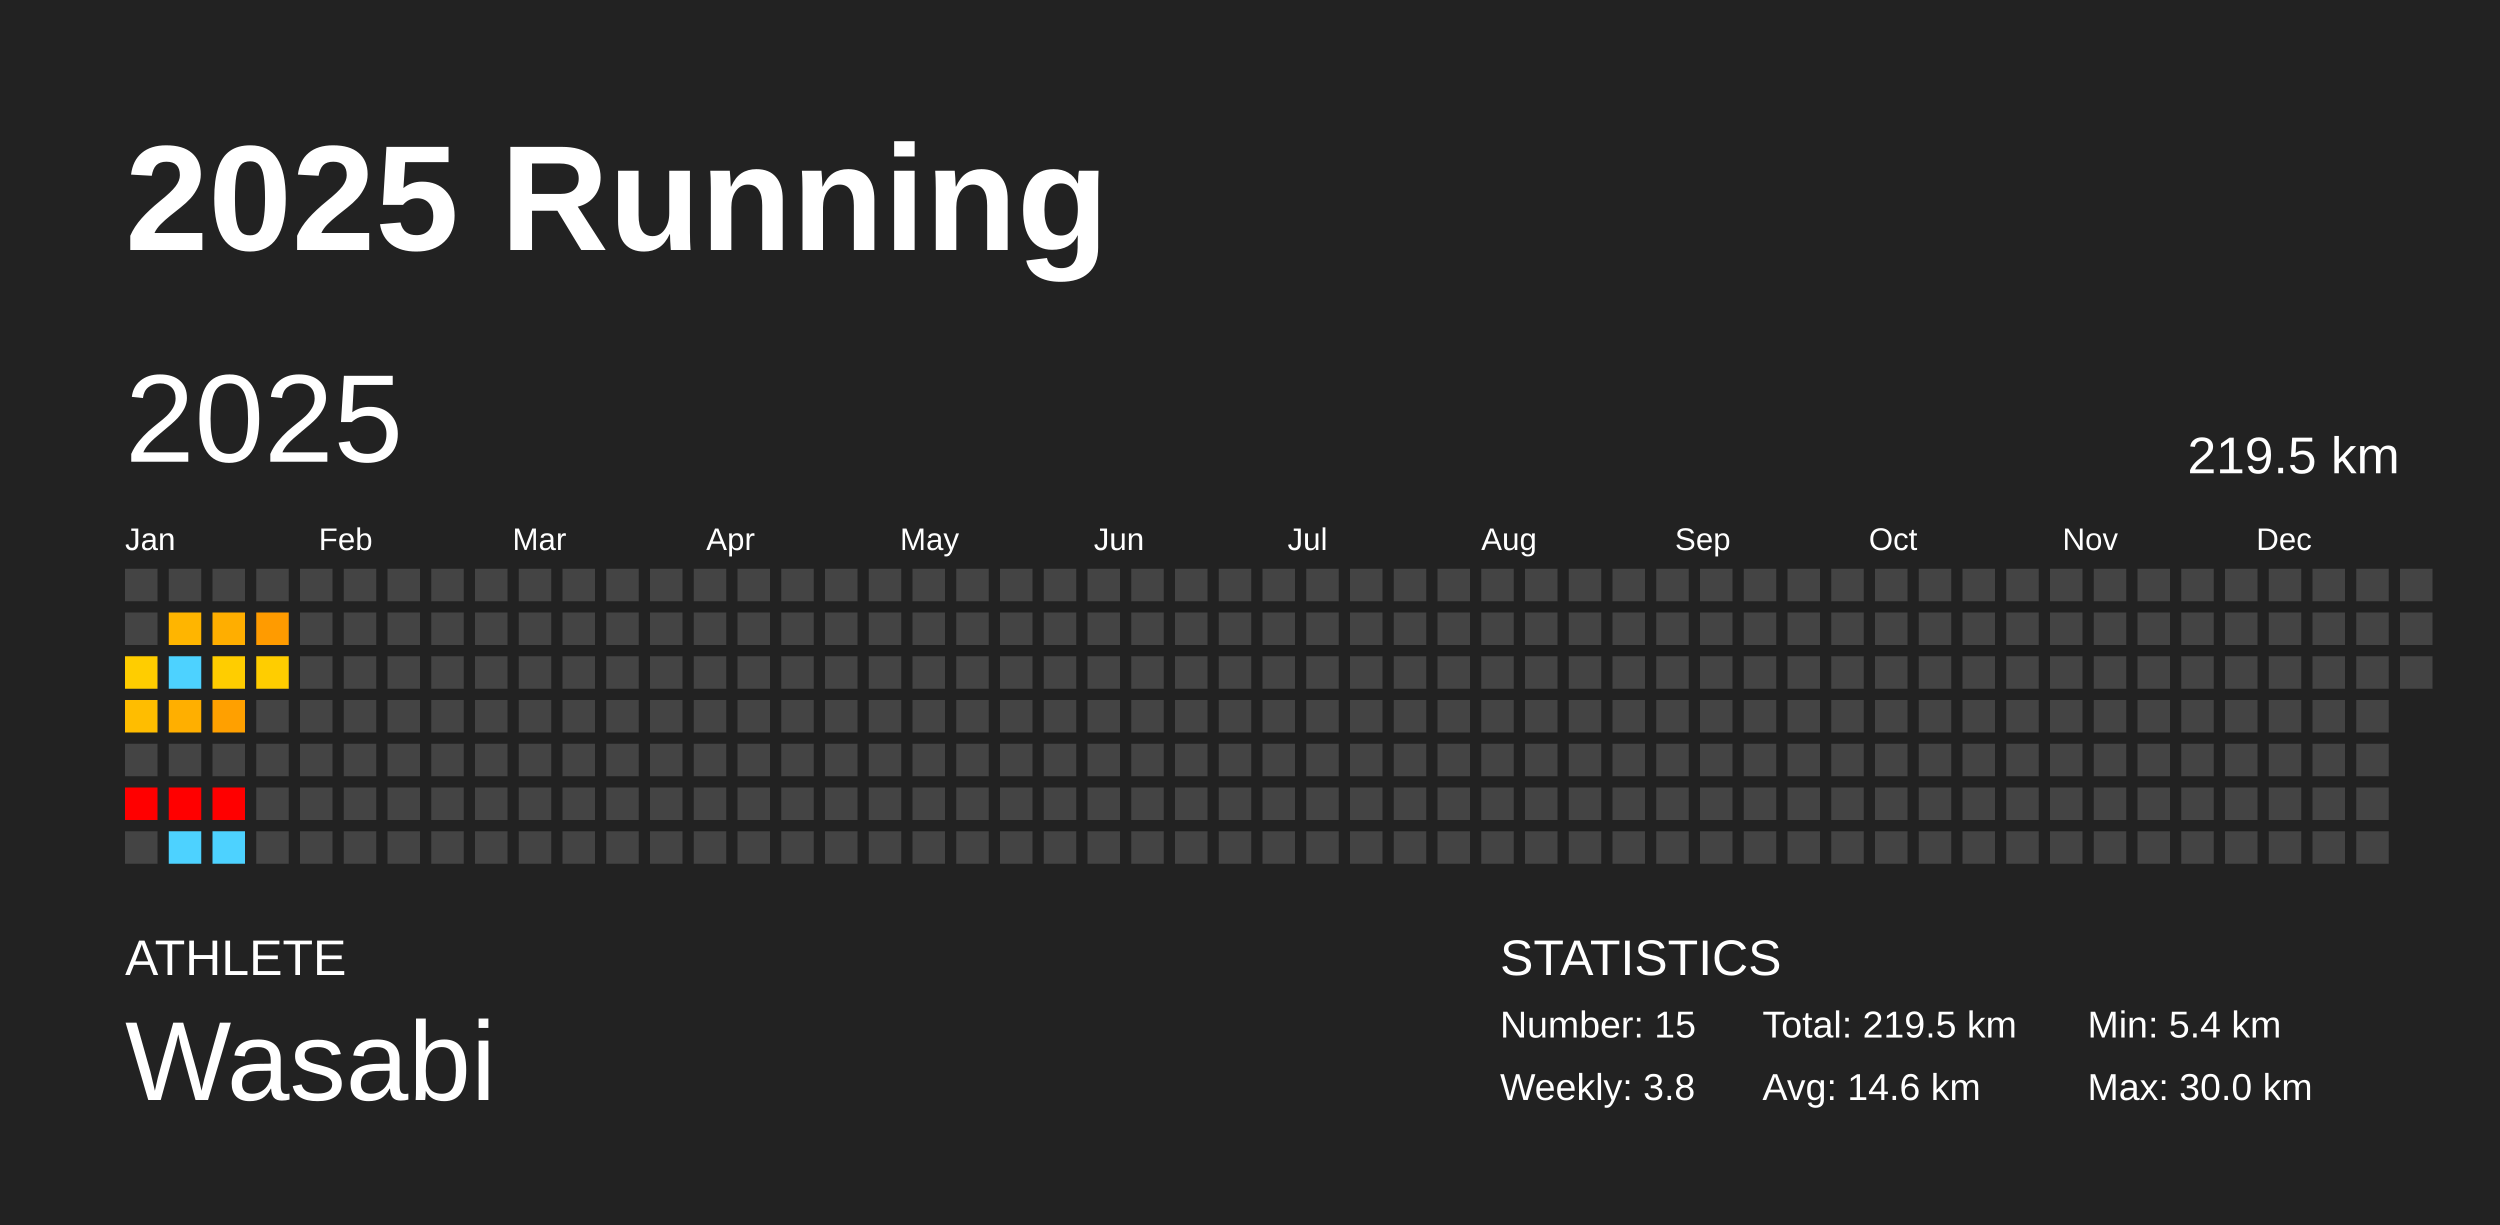
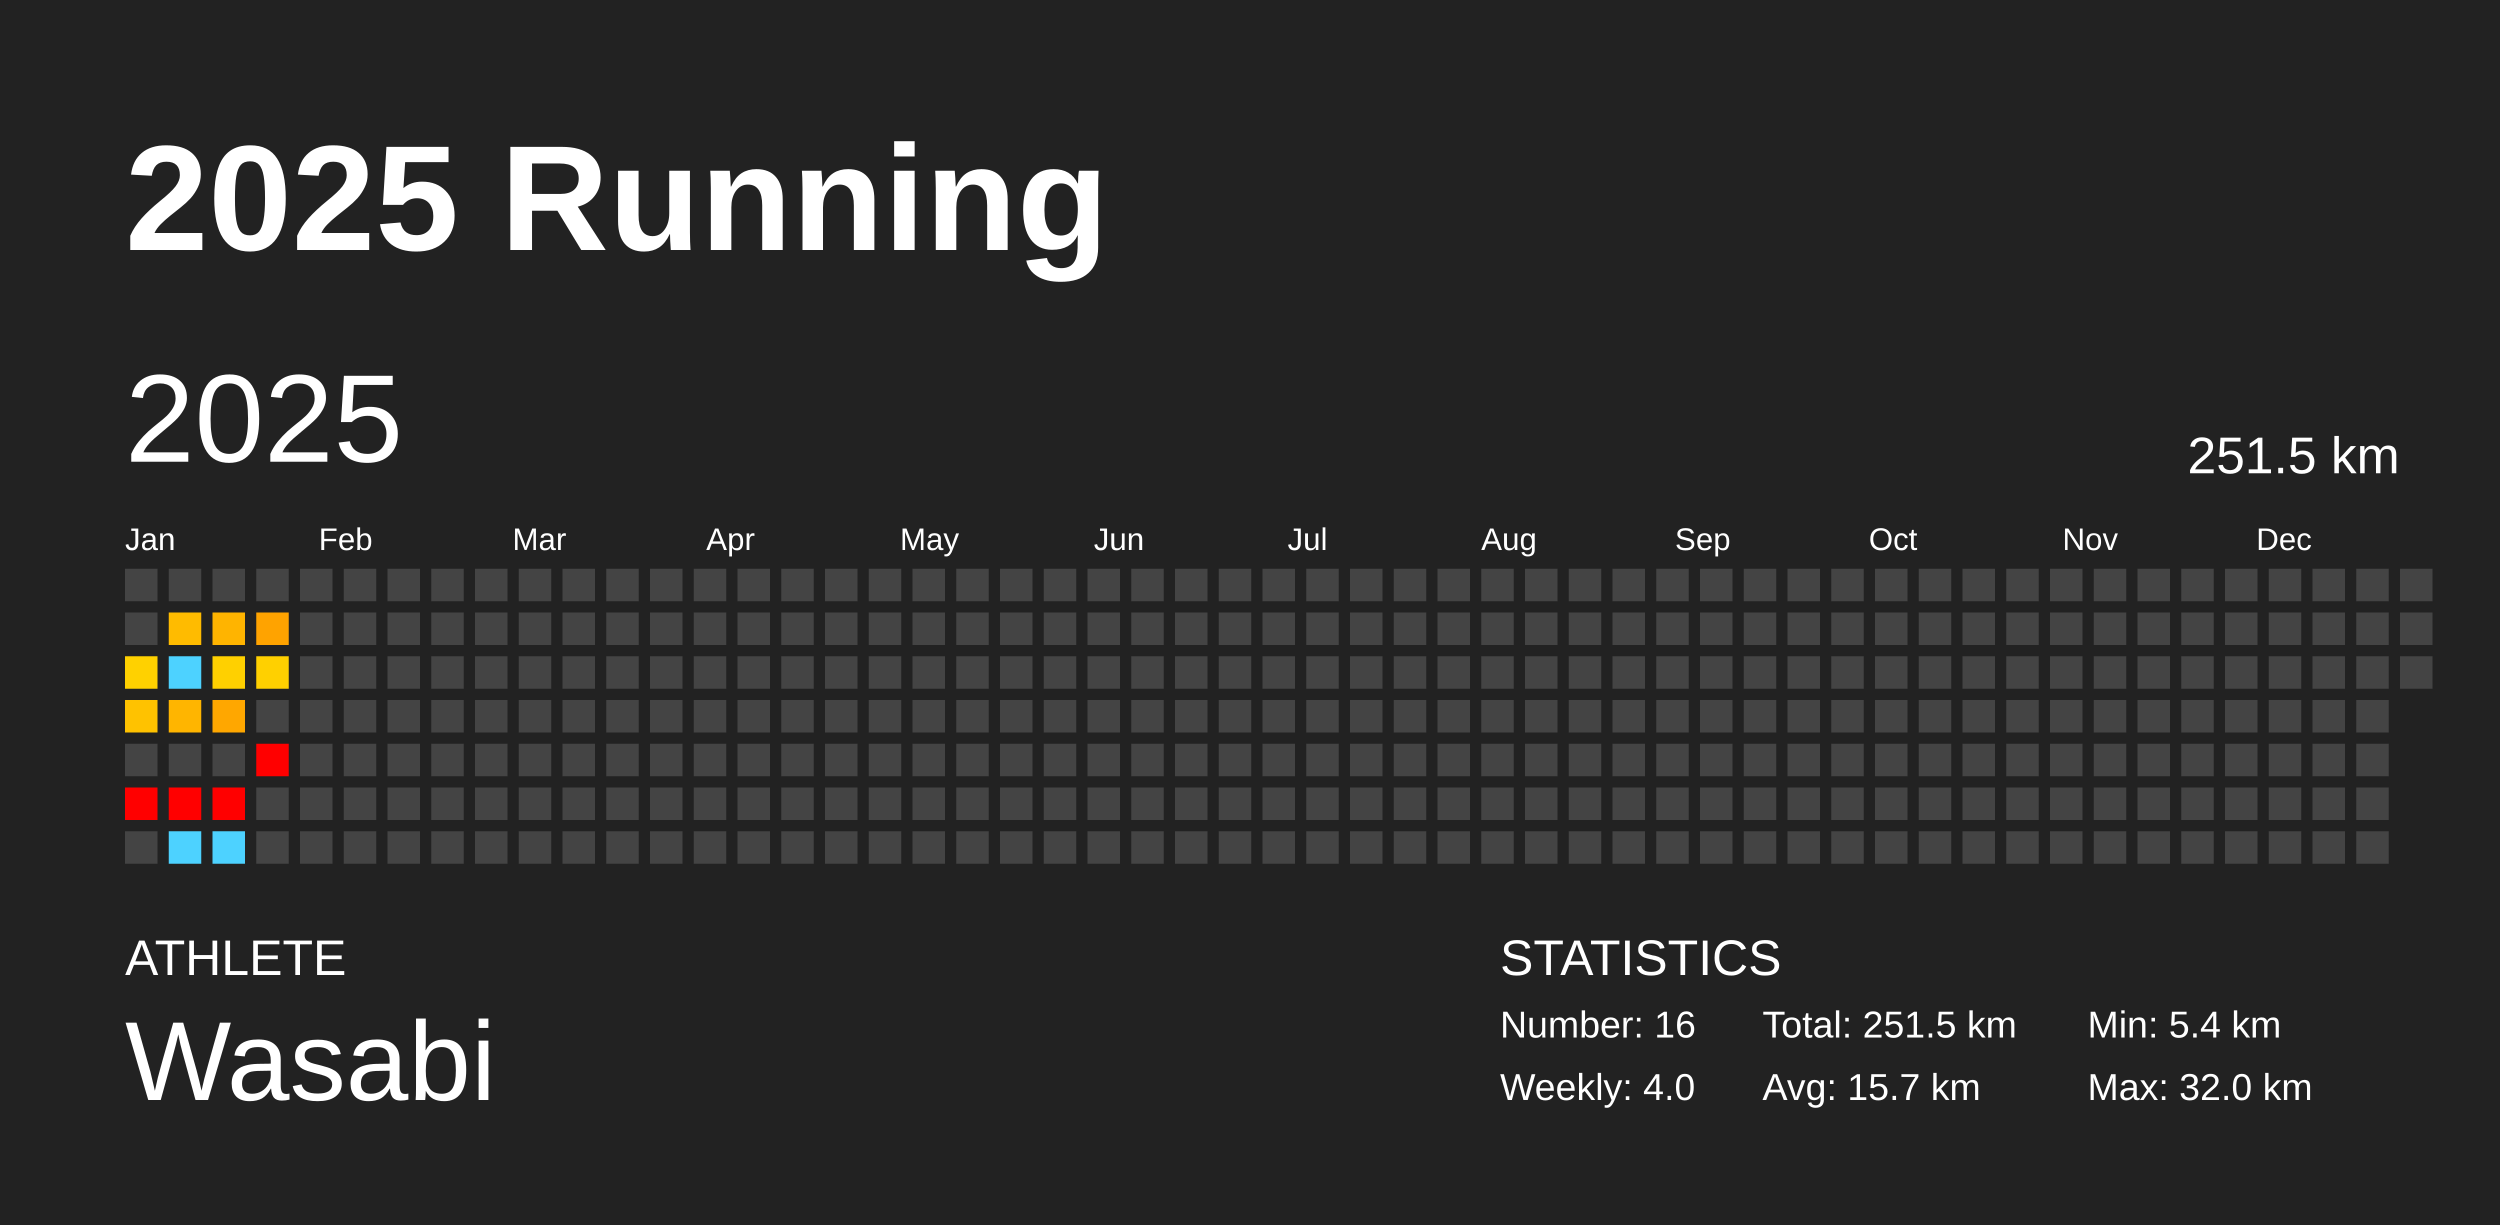
<svg xmlns="http://www.w3.org/2000/svg" baseProfile="full" height="98mm" version="1.1" viewBox="0,0,200,98" width="200mm">
  <defs />
  <rect fill="#222222" height="98" width="200" x="0" y="0" />
  <text fill="#FFFFFF" style="font-size:12px; font-family:Arial; font-weight:bold;" x="10" y="20">2025 Running</text>
  <text fill="#FFFFFF" style="font-size:4px; font-family:Arial" x="10" y="78">ATHLETE</text>
  <text fill="#FFFFFF" style="font-size:9px; font-family:Arial" x="10" y="88">Wasabi</text>
  <text fill="#FFFFFF" style="font-size:4px; font-family:Arial" x="120" y="78">STATISTICS</text>
-   <text fill="#FFFFFF" style="font-size:3px; font-family:Arial" x="120" y="83">Number: 15</text>
-   <text fill="#FFFFFF" style="font-size:3px; font-family:Arial" x="120" y="88">Weekly: 3.8</text>
-   <text fill="#FFFFFF" style="font-size:3px; font-family:Arial" x="141" y="83">Total: 219.5 km</text>
-   <text fill="#FFFFFF" style="font-size:3px; font-family:Arial" x="141" y="88">Avg: 14.6 km</text>
+   <text fill="#FFFFFF" style="font-size:3px; font-family:Arial" x="120" y="83">Number: 16</text>
+   <text fill="#FFFFFF" style="font-size:3px; font-family:Arial" x="120" y="88">Weekly: 4.0</text>
+   <text fill="#FFFFFF" style="font-size:3px; font-family:Arial" x="141" y="83">Total: 251.5 km</text>
+   <text fill="#FFFFFF" style="font-size:3px; font-family:Arial" x="141" y="88">Avg: 15.7 km</text>
  <text fill="#FFFFFF" style="font-size:3px; font-family:Arial" x="167" y="83">Min: 5.4 km</text>
-   <text fill="#FFFFFF" style="font-size:3px; font-family:Arial" x="167" y="88">Max: 30.0 km</text>
+   <text fill="#FFFFFF" style="font-size:3px; font-family:Arial" x="167" y="88">Max: 32.0 km</text>
  <text dominant-baseline="hanging" fill="#FFFFFF" style="font-size:10.0px; font-family:Arial;" x="10" y="30">2025</text>
-   <text dominant-baseline="hanging" fill="#FFFFFF" style="font-size:4.125px; font-family:Arial;" x="175" y="35">219.5 km</text>
+   <text dominant-baseline="hanging" fill="#FFFFFF" style="font-size:4.125px; font-family:Arial;" x="175" y="35">251.5 km</text>
  <text fill="#FFFFFF" style="font-size:2.5px; font-family:Arial" x="10.0" y="44">Jan</text>
  <text fill="#FFFFFF" style="font-size:2.5px; font-family:Arial" x="25.5" y="44">Feb</text>
  <text fill="#FFFFFF" style="font-size:2.5px; font-family:Arial" x="41.0" y="44">Mar</text>
  <text fill="#FFFFFF" style="font-size:2.5px; font-family:Arial" x="56.5" y="44">Apr</text>
  <text fill="#FFFFFF" style="font-size:2.5px; font-family:Arial" x="72.0" y="44">May</text>
  <text fill="#FFFFFF" style="font-size:2.5px; font-family:Arial" x="87.5" y="44">Jun</text>
  <text fill="#FFFFFF" style="font-size:2.5px; font-family:Arial" x="103.0" y="44">Jul</text>
  <text fill="#FFFFFF" style="font-size:2.5px; font-family:Arial" x="118.5" y="44">Aug</text>
  <text fill="#FFFFFF" style="font-size:2.5px; font-family:Arial" x="134.0" y="44">Sep</text>
  <text fill="#FFFFFF" style="font-size:2.5px; font-family:Arial" x="149.5" y="44">Oct</text>
  <text fill="#FFFFFF" style="font-size:2.5px; font-family:Arial" x="165.0" y="44">Nov</text>
  <text fill="#FFFFFF" style="font-size:2.5px; font-family:Arial" x="180.5" y="44">Dec</text>
  <rect fill="#444444" height="2.6" width="2.6" x="10.0" y="45.5" />
  <rect fill="#444444" height="2.6" width="2.6" x="10.0" y="49.0" />
-   <rect fill="#ffcd00" height="2.6" width="2.6" x="10.0" y="52.5" />
-   <rect fill="#ffbd00" height="2.6" width="2.6" x="10.0" y="56.0" />
+   <rect fill="#ffd100" height="2.6" width="2.6" x="10.0" y="52.5" />
+   <rect fill="#ffc200" height="2.6" width="2.6" x="10.0" y="56.0" />
  <rect fill="#444444" height="2.6" width="2.6" x="10.0" y="59.5" />
  <rect fill="red" height="2.6" width="2.6" x="10.0" y="63.0" />
  <rect fill="#444444" height="2.6" width="2.6" x="10.0" y="66.5" />
  <rect fill="#444444" height="2.6" width="2.6" x="13.5" y="45.5" />
-   <rect fill="#ffb500" height="2.6" width="2.6" x="13.5" y="49.0" />
+   <rect fill="#ffbb00" height="2.6" width="2.6" x="13.5" y="49.0" />
  <rect fill="#4dd2ff" height="2.6" width="2.6" x="13.5" y="52.5" />
-   <rect fill="#ffaf00" height="2.6" width="2.6" x="13.5" y="56.0" />
+   <rect fill="#ffb500" height="2.6" width="2.6" x="13.5" y="56.0" />
  <rect fill="#444444" height="2.6" width="2.6" x="13.5" y="59.5" />
  <rect fill="red" height="2.6" width="2.6" x="13.5" y="63.0" />
  <rect fill="#4dd2ff" height="2.6" width="2.6" x="13.5" y="66.5" />
  <rect fill="#444444" height="2.6" width="2.6" x="17.0" y="45.5" />
-   <rect fill="#ffae00" height="2.6" width="2.6" x="17.0" y="49.0" />
-   <rect fill="#ffcd00" height="2.6" width="2.6" x="17.0" y="52.5" />
-   <rect fill="#ffa000" height="2.6" width="2.6" x="17.0" y="56.0" />
+   <rect fill="#ffb400" height="2.6" width="2.6" x="17.0" y="49.0" />
+   <rect fill="#ffd000" height="2.6" width="2.6" x="17.0" y="52.5" />
+   <rect fill="#ffa700" height="2.6" width="2.6" x="17.0" y="56.0" />
  <rect fill="#444444" height="2.6" width="2.6" x="17.0" y="59.5" />
  <rect fill="red" height="2.6" width="2.6" x="17.0" y="63.0" />
  <rect fill="#4dd2ff" height="2.6" width="2.6" x="17.0" y="66.5" />
  <rect fill="#444444" height="2.6" width="2.6" x="20.5" y="45.5" />
-   <rect fill="#ff9b00" height="2.6" width="2.6" x="20.5" y="49.0" />
-   <rect fill="#ffcd00" height="2.6" width="2.6" x="20.5" y="52.5" />
+   <rect fill="#ffa300" height="2.6" width="2.6" x="20.5" y="49.0" />
+   <rect fill="#ffd000" height="2.6" width="2.6" x="20.5" y="52.5" />
  <rect fill="#444444" height="2.6" width="2.6" x="20.5" y="56.0" />
-   <rect fill="#444444" height="2.6" width="2.6" x="20.5" y="59.5" />
+   <rect fill="red" height="2.6" width="2.6" x="20.5" y="59.5" />
  <rect fill="#444444" height="2.6" width="2.6" x="20.5" y="63.0" />
  <rect fill="#444444" height="2.6" width="2.6" x="20.5" y="66.5" />
  <rect fill="#444444" height="2.6" width="2.6" x="24.0" y="45.5" />
  <rect fill="#444444" height="2.6" width="2.6" x="24.0" y="49.0" />
  <rect fill="#444444" height="2.6" width="2.6" x="24.0" y="52.5" />
  <rect fill="#444444" height="2.6" width="2.6" x="24.0" y="56.0" />
  <rect fill="#444444" height="2.6" width="2.6" x="24.0" y="59.5" />
  <rect fill="#444444" height="2.6" width="2.6" x="24.0" y="63.0" />
  <rect fill="#444444" height="2.6" width="2.6" x="24.0" y="66.5" />
  <rect fill="#444444" height="2.6" width="2.6" x="27.5" y="45.5" />
  <rect fill="#444444" height="2.6" width="2.6" x="27.5" y="49.0" />
  <rect fill="#444444" height="2.6" width="2.6" x="27.5" y="52.5" />
  <rect fill="#444444" height="2.6" width="2.6" x="27.5" y="56.0" />
  <rect fill="#444444" height="2.6" width="2.6" x="27.5" y="59.5" />
  <rect fill="#444444" height="2.6" width="2.6" x="27.5" y="63.0" />
  <rect fill="#444444" height="2.6" width="2.6" x="27.5" y="66.5" />
  <rect fill="#444444" height="2.6" width="2.6" x="31.0" y="45.5" />
  <rect fill="#444444" height="2.6" width="2.6" x="31.0" y="49.0" />
  <rect fill="#444444" height="2.6" width="2.6" x="31.0" y="52.5" />
  <rect fill="#444444" height="2.6" width="2.6" x="31.0" y="56.0" />
  <rect fill="#444444" height="2.6" width="2.6" x="31.0" y="59.5" />
  <rect fill="#444444" height="2.6" width="2.6" x="31.0" y="63.0" />
  <rect fill="#444444" height="2.6" width="2.6" x="31.0" y="66.5" />
  <rect fill="#444444" height="2.6" width="2.6" x="34.5" y="45.5" />
  <rect fill="#444444" height="2.6" width="2.6" x="34.5" y="49.0" />
  <rect fill="#444444" height="2.6" width="2.6" x="34.5" y="52.5" />
  <rect fill="#444444" height="2.6" width="2.6" x="34.5" y="56.0" />
  <rect fill="#444444" height="2.6" width="2.6" x="34.5" y="59.5" />
  <rect fill="#444444" height="2.6" width="2.6" x="34.5" y="63.0" />
  <rect fill="#444444" height="2.6" width="2.6" x="34.5" y="66.5" />
  <rect fill="#444444" height="2.6" width="2.6" x="38.0" y="45.5" />
  <rect fill="#444444" height="2.6" width="2.6" x="38.0" y="49.0" />
  <rect fill="#444444" height="2.6" width="2.6" x="38.0" y="52.5" />
  <rect fill="#444444" height="2.6" width="2.6" x="38.0" y="56.0" />
  <rect fill="#444444" height="2.6" width="2.6" x="38.0" y="59.5" />
  <rect fill="#444444" height="2.6" width="2.6" x="38.0" y="63.0" />
  <rect fill="#444444" height="2.6" width="2.6" x="38.0" y="66.5" />
  <rect fill="#444444" height="2.6" width="2.6" x="41.5" y="45.5" />
  <rect fill="#444444" height="2.6" width="2.6" x="41.5" y="49.0" />
  <rect fill="#444444" height="2.6" width="2.6" x="41.5" y="52.5" />
  <rect fill="#444444" height="2.6" width="2.6" x="41.5" y="56.0" />
  <rect fill="#444444" height="2.6" width="2.6" x="41.5" y="59.5" />
  <rect fill="#444444" height="2.6" width="2.6" x="41.5" y="63.0" />
  <rect fill="#444444" height="2.6" width="2.6" x="41.5" y="66.5" />
  <rect fill="#444444" height="2.6" width="2.6" x="45.0" y="45.5" />
  <rect fill="#444444" height="2.6" width="2.6" x="45.0" y="49.0" />
  <rect fill="#444444" height="2.6" width="2.6" x="45.0" y="52.5" />
  <rect fill="#444444" height="2.6" width="2.6" x="45.0" y="56.0" />
  <rect fill="#444444" height="2.6" width="2.6" x="45.0" y="59.5" />
  <rect fill="#444444" height="2.6" width="2.6" x="45.0" y="63.0" />
  <rect fill="#444444" height="2.6" width="2.6" x="45.0" y="66.5" />
  <rect fill="#444444" height="2.6" width="2.6" x="48.5" y="45.5" />
  <rect fill="#444444" height="2.6" width="2.6" x="48.5" y="49.0" />
  <rect fill="#444444" height="2.6" width="2.6" x="48.5" y="52.5" />
  <rect fill="#444444" height="2.6" width="2.6" x="48.5" y="56.0" />
  <rect fill="#444444" height="2.6" width="2.6" x="48.5" y="59.5" />
  <rect fill="#444444" height="2.6" width="2.6" x="48.5" y="63.0" />
  <rect fill="#444444" height="2.6" width="2.6" x="48.5" y="66.5" />
  <rect fill="#444444" height="2.6" width="2.6" x="52.0" y="45.5" />
  <rect fill="#444444" height="2.6" width="2.6" x="52.0" y="49.0" />
  <rect fill="#444444" height="2.6" width="2.6" x="52.0" y="52.5" />
  <rect fill="#444444" height="2.6" width="2.6" x="52.0" y="56.0" />
  <rect fill="#444444" height="2.6" width="2.6" x="52.0" y="59.5" />
  <rect fill="#444444" height="2.6" width="2.6" x="52.0" y="63.0" />
  <rect fill="#444444" height="2.6" width="2.6" x="52.0" y="66.5" />
  <rect fill="#444444" height="2.6" width="2.6" x="55.5" y="45.5" />
  <rect fill="#444444" height="2.6" width="2.6" x="55.5" y="49.0" />
  <rect fill="#444444" height="2.6" width="2.6" x="55.5" y="52.5" />
  <rect fill="#444444" height="2.6" width="2.6" x="55.5" y="56.0" />
  <rect fill="#444444" height="2.6" width="2.6" x="55.5" y="59.5" />
  <rect fill="#444444" height="2.6" width="2.6" x="55.5" y="63.0" />
  <rect fill="#444444" height="2.6" width="2.6" x="55.5" y="66.5" />
  <rect fill="#444444" height="2.6" width="2.6" x="59.0" y="45.5" />
  <rect fill="#444444" height="2.6" width="2.6" x="59.0" y="49.0" />
  <rect fill="#444444" height="2.6" width="2.6" x="59.0" y="52.5" />
  <rect fill="#444444" height="2.6" width="2.6" x="59.0" y="56.0" />
  <rect fill="#444444" height="2.6" width="2.6" x="59.0" y="59.5" />
  <rect fill="#444444" height="2.6" width="2.6" x="59.0" y="63.0" />
  <rect fill="#444444" height="2.6" width="2.6" x="59.0" y="66.5" />
  <rect fill="#444444" height="2.6" width="2.6" x="62.5" y="45.5" />
  <rect fill="#444444" height="2.6" width="2.6" x="62.5" y="49.0" />
  <rect fill="#444444" height="2.6" width="2.6" x="62.5" y="52.5" />
  <rect fill="#444444" height="2.6" width="2.6" x="62.5" y="56.0" />
  <rect fill="#444444" height="2.6" width="2.6" x="62.5" y="59.5" />
  <rect fill="#444444" height="2.6" width="2.6" x="62.5" y="63.0" />
  <rect fill="#444444" height="2.6" width="2.6" x="62.5" y="66.5" />
  <rect fill="#444444" height="2.6" width="2.6" x="66.0" y="45.5" />
  <rect fill="#444444" height="2.6" width="2.6" x="66.0" y="49.0" />
  <rect fill="#444444" height="2.6" width="2.6" x="66.0" y="52.5" />
  <rect fill="#444444" height="2.6" width="2.6" x="66.0" y="56.0" />
  <rect fill="#444444" height="2.6" width="2.6" x="66.0" y="59.5" />
  <rect fill="#444444" height="2.6" width="2.6" x="66.0" y="63.0" />
  <rect fill="#444444" height="2.6" width="2.6" x="66.0" y="66.5" />
  <rect fill="#444444" height="2.6" width="2.6" x="69.5" y="45.5" />
  <rect fill="#444444" height="2.6" width="2.6" x="69.5" y="49.0" />
  <rect fill="#444444" height="2.6" width="2.6" x="69.5" y="52.5" />
  <rect fill="#444444" height="2.6" width="2.6" x="69.5" y="56.0" />
  <rect fill="#444444" height="2.6" width="2.6" x="69.5" y="59.5" />
  <rect fill="#444444" height="2.6" width="2.6" x="69.5" y="63.0" />
  <rect fill="#444444" height="2.6" width="2.6" x="69.5" y="66.5" />
  <rect fill="#444444" height="2.6" width="2.6" x="73.0" y="45.5" />
  <rect fill="#444444" height="2.6" width="2.6" x="73.0" y="49.0" />
  <rect fill="#444444" height="2.6" width="2.6" x="73.0" y="52.5" />
  <rect fill="#444444" height="2.6" width="2.6" x="73.0" y="56.0" />
  <rect fill="#444444" height="2.6" width="2.6" x="73.0" y="59.5" />
  <rect fill="#444444" height="2.6" width="2.6" x="73.0" y="63.0" />
  <rect fill="#444444" height="2.6" width="2.6" x="73.0" y="66.5" />
  <rect fill="#444444" height="2.6" width="2.6" x="76.5" y="45.5" />
  <rect fill="#444444" height="2.6" width="2.6" x="76.5" y="49.0" />
  <rect fill="#444444" height="2.6" width="2.6" x="76.5" y="52.5" />
  <rect fill="#444444" height="2.6" width="2.6" x="76.5" y="56.0" />
  <rect fill="#444444" height="2.6" width="2.6" x="76.5" y="59.5" />
  <rect fill="#444444" height="2.6" width="2.6" x="76.5" y="63.0" />
  <rect fill="#444444" height="2.6" width="2.6" x="76.5" y="66.5" />
  <rect fill="#444444" height="2.6" width="2.6" x="80.0" y="45.5" />
  <rect fill="#444444" height="2.6" width="2.6" x="80.0" y="49.0" />
  <rect fill="#444444" height="2.6" width="2.6" x="80.0" y="52.5" />
  <rect fill="#444444" height="2.6" width="2.6" x="80.0" y="56.0" />
  <rect fill="#444444" height="2.6" width="2.6" x="80.0" y="59.5" />
  <rect fill="#444444" height="2.6" width="2.6" x="80.0" y="63.0" />
  <rect fill="#444444" height="2.6" width="2.6" x="80.0" y="66.5" />
  <rect fill="#444444" height="2.6" width="2.6" x="83.5" y="45.5" />
  <rect fill="#444444" height="2.6" width="2.6" x="83.5" y="49.0" />
  <rect fill="#444444" height="2.6" width="2.6" x="83.5" y="52.5" />
  <rect fill="#444444" height="2.6" width="2.6" x="83.5" y="56.0" />
  <rect fill="#444444" height="2.6" width="2.6" x="83.5" y="59.5" />
  <rect fill="#444444" height="2.6" width="2.6" x="83.5" y="63.0" />
  <rect fill="#444444" height="2.6" width="2.6" x="83.5" y="66.5" />
  <rect fill="#444444" height="2.6" width="2.6" x="87.0" y="45.5" />
  <rect fill="#444444" height="2.6" width="2.6" x="87.0" y="49.0" />
  <rect fill="#444444" height="2.6" width="2.6" x="87.0" y="52.5" />
  <rect fill="#444444" height="2.6" width="2.6" x="87.0" y="56.0" />
  <rect fill="#444444" height="2.6" width="2.6" x="87.0" y="59.5" />
  <rect fill="#444444" height="2.6" width="2.6" x="87.0" y="63.0" />
  <rect fill="#444444" height="2.6" width="2.6" x="87.0" y="66.5" />
  <rect fill="#444444" height="2.6" width="2.6" x="90.5" y="45.5" />
  <rect fill="#444444" height="2.6" width="2.6" x="90.5" y="49.0" />
  <rect fill="#444444" height="2.6" width="2.6" x="90.5" y="52.5" />
  <rect fill="#444444" height="2.6" width="2.6" x="90.5" y="56.0" />
  <rect fill="#444444" height="2.6" width="2.6" x="90.5" y="59.5" />
  <rect fill="#444444" height="2.6" width="2.6" x="90.5" y="63.0" />
  <rect fill="#444444" height="2.6" width="2.6" x="90.5" y="66.5" />
  <rect fill="#444444" height="2.6" width="2.6" x="94.0" y="45.5" />
  <rect fill="#444444" height="2.6" width="2.6" x="94.0" y="49.0" />
  <rect fill="#444444" height="2.6" width="2.6" x="94.0" y="52.5" />
  <rect fill="#444444" height="2.6" width="2.6" x="94.0" y="56.0" />
  <rect fill="#444444" height="2.6" width="2.6" x="94.0" y="59.5" />
  <rect fill="#444444" height="2.6" width="2.6" x="94.0" y="63.0" />
  <rect fill="#444444" height="2.6" width="2.6" x="94.0" y="66.5" />
  <rect fill="#444444" height="2.6" width="2.6" x="97.5" y="45.5" />
  <rect fill="#444444" height="2.6" width="2.6" x="97.5" y="49.0" />
  <rect fill="#444444" height="2.6" width="2.6" x="97.5" y="52.5" />
  <rect fill="#444444" height="2.6" width="2.6" x="97.5" y="56.0" />
  <rect fill="#444444" height="2.6" width="2.6" x="97.5" y="59.5" />
  <rect fill="#444444" height="2.6" width="2.6" x="97.5" y="63.0" />
  <rect fill="#444444" height="2.6" width="2.6" x="97.5" y="66.5" />
  <rect fill="#444444" height="2.6" width="2.6" x="101.0" y="45.5" />
  <rect fill="#444444" height="2.6" width="2.6" x="101.0" y="49.0" />
  <rect fill="#444444" height="2.6" width="2.6" x="101.0" y="52.5" />
  <rect fill="#444444" height="2.6" width="2.6" x="101.0" y="56.0" />
  <rect fill="#444444" height="2.6" width="2.6" x="101.0" y="59.5" />
  <rect fill="#444444" height="2.6" width="2.6" x="101.0" y="63.0" />
  <rect fill="#444444" height="2.6" width="2.6" x="101.0" y="66.5" />
  <rect fill="#444444" height="2.6" width="2.6" x="104.5" y="45.5" />
  <rect fill="#444444" height="2.6" width="2.6" x="104.5" y="49.0" />
  <rect fill="#444444" height="2.6" width="2.6" x="104.5" y="52.5" />
  <rect fill="#444444" height="2.6" width="2.6" x="104.5" y="56.0" />
  <rect fill="#444444" height="2.6" width="2.6" x="104.5" y="59.5" />
  <rect fill="#444444" height="2.6" width="2.6" x="104.5" y="63.0" />
  <rect fill="#444444" height="2.6" width="2.6" x="104.5" y="66.5" />
  <rect fill="#444444" height="2.6" width="2.6" x="108.0" y="45.5" />
  <rect fill="#444444" height="2.6" width="2.6" x="108.0" y="49.0" />
  <rect fill="#444444" height="2.6" width="2.6" x="108.0" y="52.5" />
  <rect fill="#444444" height="2.6" width="2.6" x="108.0" y="56.0" />
  <rect fill="#444444" height="2.6" width="2.6" x="108.0" y="59.5" />
  <rect fill="#444444" height="2.6" width="2.6" x="108.0" y="63.0" />
  <rect fill="#444444" height="2.6" width="2.6" x="108.0" y="66.5" />
  <rect fill="#444444" height="2.6" width="2.6" x="111.5" y="45.5" />
  <rect fill="#444444" height="2.6" width="2.6" x="111.5" y="49.0" />
  <rect fill="#444444" height="2.6" width="2.6" x="111.5" y="52.5" />
  <rect fill="#444444" height="2.6" width="2.6" x="111.5" y="56.0" />
  <rect fill="#444444" height="2.6" width="2.6" x="111.5" y="59.5" />
  <rect fill="#444444" height="2.6" width="2.6" x="111.5" y="63.0" />
  <rect fill="#444444" height="2.6" width="2.6" x="111.5" y="66.5" />
  <rect fill="#444444" height="2.6" width="2.6" x="115.0" y="45.5" />
  <rect fill="#444444" height="2.6" width="2.6" x="115.0" y="49.0" />
  <rect fill="#444444" height="2.6" width="2.6" x="115.0" y="52.5" />
  <rect fill="#444444" height="2.6" width="2.6" x="115.0" y="56.0" />
  <rect fill="#444444" height="2.6" width="2.6" x="115.0" y="59.5" />
  <rect fill="#444444" height="2.6" width="2.6" x="115.0" y="63.0" />
  <rect fill="#444444" height="2.6" width="2.6" x="115.0" y="66.5" />
  <rect fill="#444444" height="2.6" width="2.6" x="118.5" y="45.5" />
  <rect fill="#444444" height="2.6" width="2.6" x="118.5" y="49.0" />
  <rect fill="#444444" height="2.6" width="2.6" x="118.5" y="52.5" />
  <rect fill="#444444" height="2.6" width="2.6" x="118.5" y="56.0" />
  <rect fill="#444444" height="2.6" width="2.6" x="118.5" y="59.5" />
  <rect fill="#444444" height="2.6" width="2.6" x="118.5" y="63.0" />
  <rect fill="#444444" height="2.6" width="2.6" x="118.5" y="66.5" />
  <rect fill="#444444" height="2.6" width="2.6" x="122.0" y="45.5" />
  <rect fill="#444444" height="2.6" width="2.6" x="122.0" y="49.0" />
  <rect fill="#444444" height="2.6" width="2.6" x="122.0" y="52.5" />
  <rect fill="#444444" height="2.6" width="2.6" x="122.0" y="56.0" />
  <rect fill="#444444" height="2.6" width="2.6" x="122.0" y="59.5" />
  <rect fill="#444444" height="2.6" width="2.6" x="122.0" y="63.0" />
  <rect fill="#444444" height="2.6" width="2.6" x="122.0" y="66.5" />
  <rect fill="#444444" height="2.6" width="2.6" x="125.5" y="45.5" />
  <rect fill="#444444" height="2.6" width="2.6" x="125.5" y="49.0" />
  <rect fill="#444444" height="2.6" width="2.6" x="125.5" y="52.5" />
  <rect fill="#444444" height="2.6" width="2.6" x="125.5" y="56.0" />
  <rect fill="#444444" height="2.6" width="2.6" x="125.5" y="59.5" />
  <rect fill="#444444" height="2.6" width="2.6" x="125.5" y="63.0" />
  <rect fill="#444444" height="2.6" width="2.6" x="125.5" y="66.5" />
  <rect fill="#444444" height="2.6" width="2.6" x="129.0" y="45.5" />
  <rect fill="#444444" height="2.6" width="2.6" x="129.0" y="49.0" />
  <rect fill="#444444" height="2.6" width="2.6" x="129.0" y="52.5" />
  <rect fill="#444444" height="2.6" width="2.6" x="129.0" y="56.0" />
  <rect fill="#444444" height="2.6" width="2.6" x="129.0" y="59.5" />
  <rect fill="#444444" height="2.6" width="2.6" x="129.0" y="63.0" />
  <rect fill="#444444" height="2.6" width="2.6" x="129.0" y="66.5" />
  <rect fill="#444444" height="2.6" width="2.6" x="132.5" y="45.5" />
  <rect fill="#444444" height="2.6" width="2.6" x="132.5" y="49.0" />
  <rect fill="#444444" height="2.6" width="2.6" x="132.5" y="52.5" />
  <rect fill="#444444" height="2.6" width="2.6" x="132.5" y="56.0" />
  <rect fill="#444444" height="2.6" width="2.6" x="132.5" y="59.5" />
  <rect fill="#444444" height="2.6" width="2.6" x="132.5" y="63.0" />
  <rect fill="#444444" height="2.6" width="2.6" x="132.5" y="66.5" />
  <rect fill="#444444" height="2.6" width="2.6" x="136.0" y="45.5" />
  <rect fill="#444444" height="2.6" width="2.6" x="136.0" y="49.0" />
  <rect fill="#444444" height="2.6" width="2.6" x="136.0" y="52.5" />
  <rect fill="#444444" height="2.6" width="2.6" x="136.0" y="56.0" />
  <rect fill="#444444" height="2.6" width="2.6" x="136.0" y="59.5" />
  <rect fill="#444444" height="2.6" width="2.6" x="136.0" y="63.0" />
  <rect fill="#444444" height="2.6" width="2.6" x="136.0" y="66.5" />
  <rect fill="#444444" height="2.6" width="2.6" x="139.5" y="45.5" />
  <rect fill="#444444" height="2.6" width="2.6" x="139.5" y="49.0" />
  <rect fill="#444444" height="2.6" width="2.6" x="139.5" y="52.5" />
  <rect fill="#444444" height="2.6" width="2.6" x="139.5" y="56.0" />
  <rect fill="#444444" height="2.6" width="2.6" x="139.5" y="59.5" />
  <rect fill="#444444" height="2.6" width="2.6" x="139.5" y="63.0" />
  <rect fill="#444444" height="2.6" width="2.6" x="139.5" y="66.5" />
  <rect fill="#444444" height="2.6" width="2.6" x="143.0" y="45.5" />
  <rect fill="#444444" height="2.6" width="2.6" x="143.0" y="49.0" />
  <rect fill="#444444" height="2.6" width="2.6" x="143.0" y="52.5" />
  <rect fill="#444444" height="2.6" width="2.6" x="143.0" y="56.0" />
  <rect fill="#444444" height="2.6" width="2.6" x="143.0" y="59.5" />
  <rect fill="#444444" height="2.6" width="2.6" x="143.0" y="63.0" />
  <rect fill="#444444" height="2.6" width="2.6" x="143.0" y="66.5" />
  <rect fill="#444444" height="2.6" width="2.6" x="146.5" y="45.5" />
  <rect fill="#444444" height="2.6" width="2.6" x="146.5" y="49.0" />
  <rect fill="#444444" height="2.6" width="2.6" x="146.5" y="52.5" />
  <rect fill="#444444" height="2.6" width="2.6" x="146.5" y="56.0" />
  <rect fill="#444444" height="2.6" width="2.6" x="146.5" y="59.5" />
  <rect fill="#444444" height="2.6" width="2.6" x="146.5" y="63.0" />
  <rect fill="#444444" height="2.6" width="2.6" x="146.5" y="66.5" />
  <rect fill="#444444" height="2.6" width="2.6" x="150.0" y="45.5" />
  <rect fill="#444444" height="2.6" width="2.6" x="150.0" y="49.0" />
  <rect fill="#444444" height="2.6" width="2.6" x="150.0" y="52.5" />
  <rect fill="#444444" height="2.6" width="2.6" x="150.0" y="56.0" />
  <rect fill="#444444" height="2.6" width="2.6" x="150.0" y="59.5" />
  <rect fill="#444444" height="2.6" width="2.6" x="150.0" y="63.0" />
  <rect fill="#444444" height="2.6" width="2.6" x="150.0" y="66.5" />
  <rect fill="#444444" height="2.6" width="2.6" x="153.5" y="45.5" />
  <rect fill="#444444" height="2.6" width="2.6" x="153.5" y="49.0" />
  <rect fill="#444444" height="2.6" width="2.6" x="153.5" y="52.5" />
  <rect fill="#444444" height="2.6" width="2.6" x="153.5" y="56.0" />
  <rect fill="#444444" height="2.6" width="2.6" x="153.5" y="59.5" />
  <rect fill="#444444" height="2.6" width="2.6" x="153.5" y="63.0" />
  <rect fill="#444444" height="2.6" width="2.6" x="153.5" y="66.5" />
  <rect fill="#444444" height="2.6" width="2.6" x="157.0" y="45.5" />
  <rect fill="#444444" height="2.6" width="2.6" x="157.0" y="49.0" />
  <rect fill="#444444" height="2.6" width="2.6" x="157.0" y="52.5" />
  <rect fill="#444444" height="2.6" width="2.6" x="157.0" y="56.0" />
  <rect fill="#444444" height="2.6" width="2.6" x="157.0" y="59.5" />
  <rect fill="#444444" height="2.6" width="2.6" x="157.0" y="63.0" />
  <rect fill="#444444" height="2.6" width="2.6" x="157.0" y="66.5" />
  <rect fill="#444444" height="2.6" width="2.6" x="160.5" y="45.5" />
  <rect fill="#444444" height="2.6" width="2.6" x="160.5" y="49.0" />
  <rect fill="#444444" height="2.6" width="2.6" x="160.5" y="52.5" />
  <rect fill="#444444" height="2.6" width="2.6" x="160.5" y="56.0" />
  <rect fill="#444444" height="2.6" width="2.6" x="160.5" y="59.5" />
  <rect fill="#444444" height="2.6" width="2.6" x="160.5" y="63.0" />
  <rect fill="#444444" height="2.6" width="2.6" x="160.5" y="66.5" />
  <rect fill="#444444" height="2.6" width="2.6" x="164.0" y="45.5" />
  <rect fill="#444444" height="2.6" width="2.6" x="164.0" y="49.0" />
  <rect fill="#444444" height="2.6" width="2.6" x="164.0" y="52.5" />
  <rect fill="#444444" height="2.6" width="2.6" x="164.0" y="56.0" />
  <rect fill="#444444" height="2.6" width="2.6" x="164.0" y="59.5" />
  <rect fill="#444444" height="2.6" width="2.6" x="164.0" y="63.0" />
  <rect fill="#444444" height="2.6" width="2.6" x="164.0" y="66.5" />
  <rect fill="#444444" height="2.6" width="2.6" x="167.5" y="45.5" />
  <rect fill="#444444" height="2.6" width="2.6" x="167.5" y="49.0" />
  <rect fill="#444444" height="2.6" width="2.6" x="167.5" y="52.5" />
  <rect fill="#444444" height="2.6" width="2.6" x="167.5" y="56.0" />
  <rect fill="#444444" height="2.6" width="2.6" x="167.5" y="59.5" />
  <rect fill="#444444" height="2.6" width="2.6" x="167.5" y="63.0" />
  <rect fill="#444444" height="2.6" width="2.6" x="167.5" y="66.5" />
  <rect fill="#444444" height="2.6" width="2.6" x="171.0" y="45.5" />
  <rect fill="#444444" height="2.6" width="2.6" x="171.0" y="49.0" />
  <rect fill="#444444" height="2.6" width="2.6" x="171.0" y="52.5" />
  <rect fill="#444444" height="2.6" width="2.6" x="171.0" y="56.0" />
  <rect fill="#444444" height="2.6" width="2.6" x="171.0" y="59.5" />
  <rect fill="#444444" height="2.6" width="2.6" x="171.0" y="63.0" />
  <rect fill="#444444" height="2.6" width="2.6" x="171.0" y="66.5" />
  <rect fill="#444444" height="2.6" width="2.6" x="174.5" y="45.5" />
  <rect fill="#444444" height="2.6" width="2.6" x="174.5" y="49.0" />
  <rect fill="#444444" height="2.6" width="2.6" x="174.5" y="52.5" />
  <rect fill="#444444" height="2.6" width="2.6" x="174.5" y="56.0" />
  <rect fill="#444444" height="2.6" width="2.6" x="174.5" y="59.5" />
  <rect fill="#444444" height="2.6" width="2.6" x="174.5" y="63.0" />
  <rect fill="#444444" height="2.6" width="2.6" x="174.5" y="66.5" />
  <rect fill="#444444" height="2.6" width="2.6" x="178.0" y="45.5" />
  <rect fill="#444444" height="2.6" width="2.6" x="178.0" y="49.0" />
  <rect fill="#444444" height="2.6" width="2.6" x="178.0" y="52.5" />
  <rect fill="#444444" height="2.6" width="2.6" x="178.0" y="56.0" />
  <rect fill="#444444" height="2.6" width="2.6" x="178.0" y="59.5" />
  <rect fill="#444444" height="2.6" width="2.6" x="178.0" y="63.0" />
  <rect fill="#444444" height="2.6" width="2.6" x="178.0" y="66.5" />
  <rect fill="#444444" height="2.6" width="2.6" x="181.5" y="45.5" />
  <rect fill="#444444" height="2.6" width="2.6" x="181.5" y="49.0" />
  <rect fill="#444444" height="2.6" width="2.6" x="181.5" y="52.5" />
  <rect fill="#444444" height="2.6" width="2.6" x="181.5" y="56.0" />
  <rect fill="#444444" height="2.6" width="2.6" x="181.5" y="59.5" />
  <rect fill="#444444" height="2.6" width="2.6" x="181.5" y="63.0" />
  <rect fill="#444444" height="2.6" width="2.6" x="181.5" y="66.5" />
  <rect fill="#444444" height="2.6" width="2.6" x="185.0" y="45.5" />
  <rect fill="#444444" height="2.6" width="2.6" x="185.0" y="49.0" />
  <rect fill="#444444" height="2.6" width="2.6" x="185.0" y="52.5" />
  <rect fill="#444444" height="2.6" width="2.6" x="185.0" y="56.0" />
  <rect fill="#444444" height="2.6" width="2.6" x="185.0" y="59.5" />
  <rect fill="#444444" height="2.6" width="2.6" x="185.0" y="63.0" />
  <rect fill="#444444" height="2.6" width="2.6" x="185.0" y="66.5" />
  <rect fill="#444444" height="2.6" width="2.6" x="188.5" y="45.5" />
  <rect fill="#444444" height="2.6" width="2.6" x="188.5" y="49.0" />
  <rect fill="#444444" height="2.6" width="2.6" x="188.5" y="52.5" />
  <rect fill="#444444" height="2.6" width="2.6" x="188.5" y="56.0" />
  <rect fill="#444444" height="2.6" width="2.6" x="188.5" y="59.5" />
  <rect fill="#444444" height="2.6" width="2.6" x="188.5" y="63.0" />
  <rect fill="#444444" height="2.6" width="2.6" x="188.5" y="66.5" />
  <rect fill="#444444" height="2.6" width="2.6" x="192.0" y="45.5" />
  <rect fill="#444444" height="2.6" width="2.6" x="192.0" y="49.0" />
  <rect fill="#444444" height="2.6" width="2.6" x="192.0" y="52.5" />
</svg>
